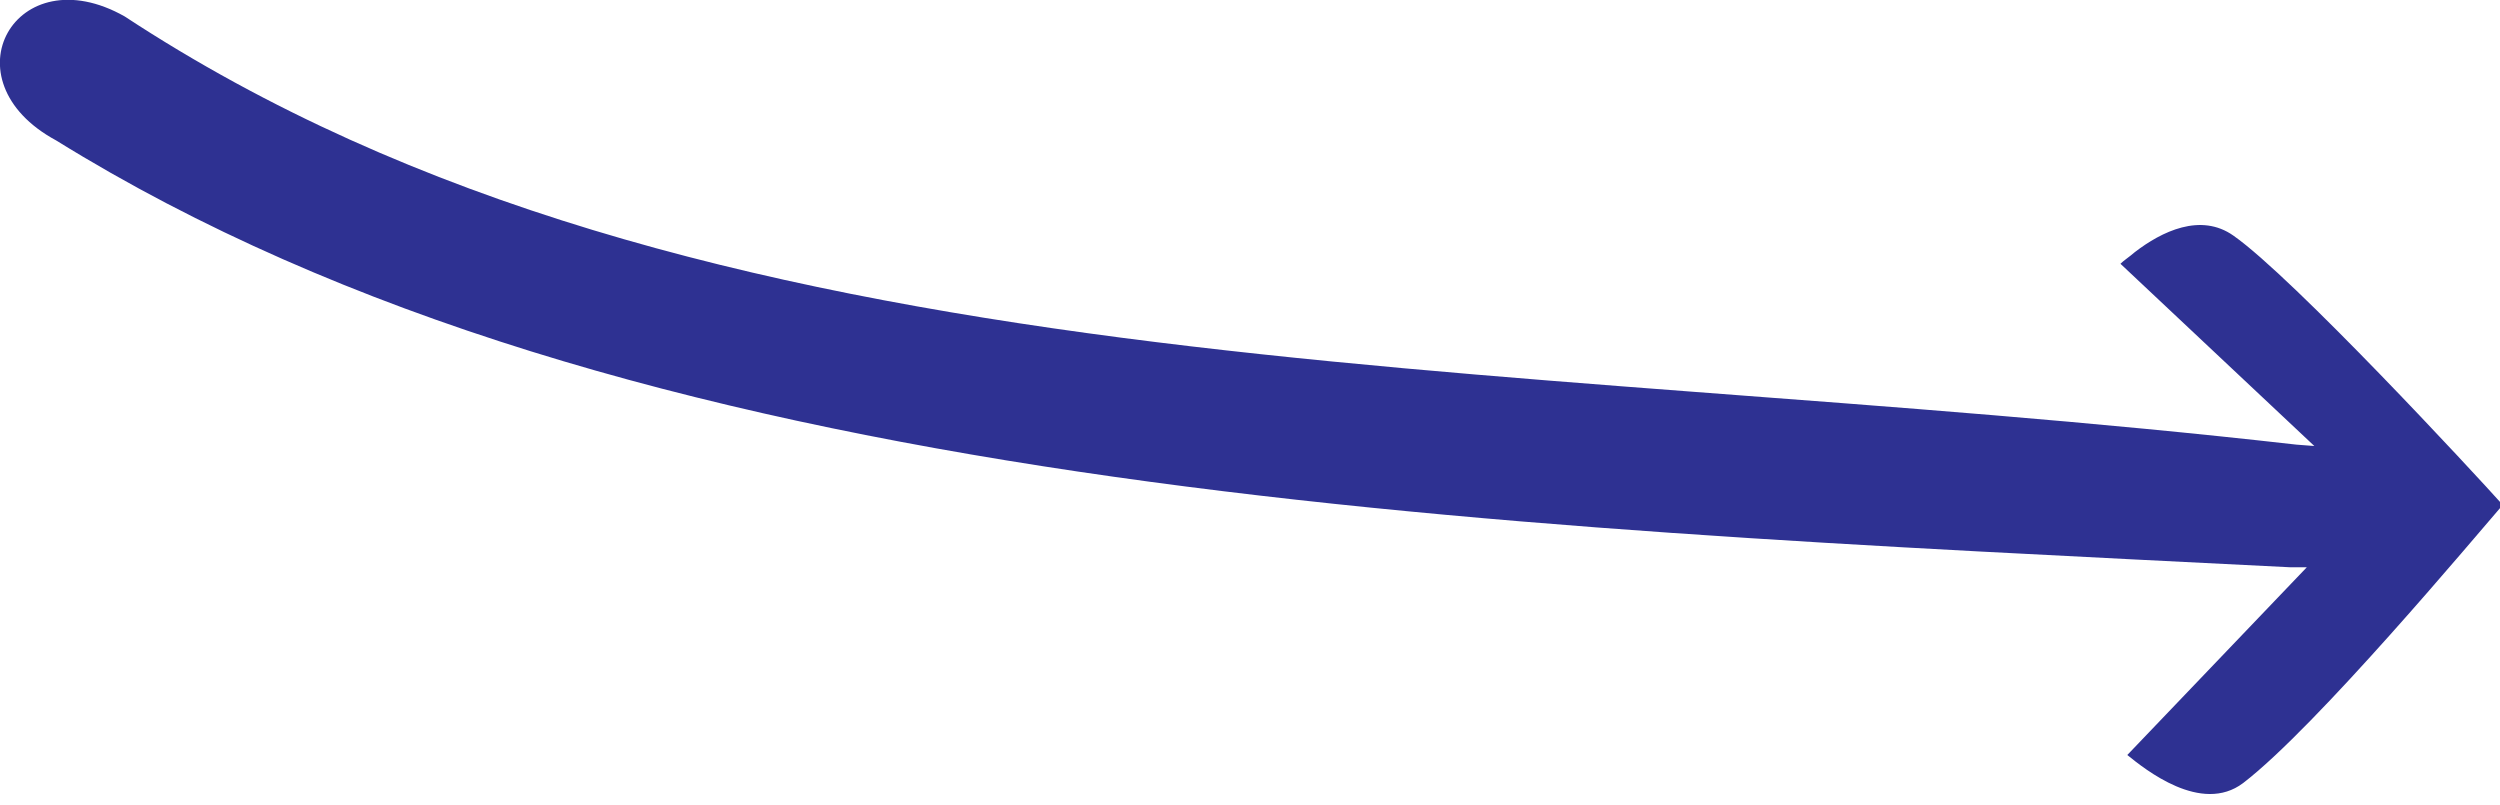
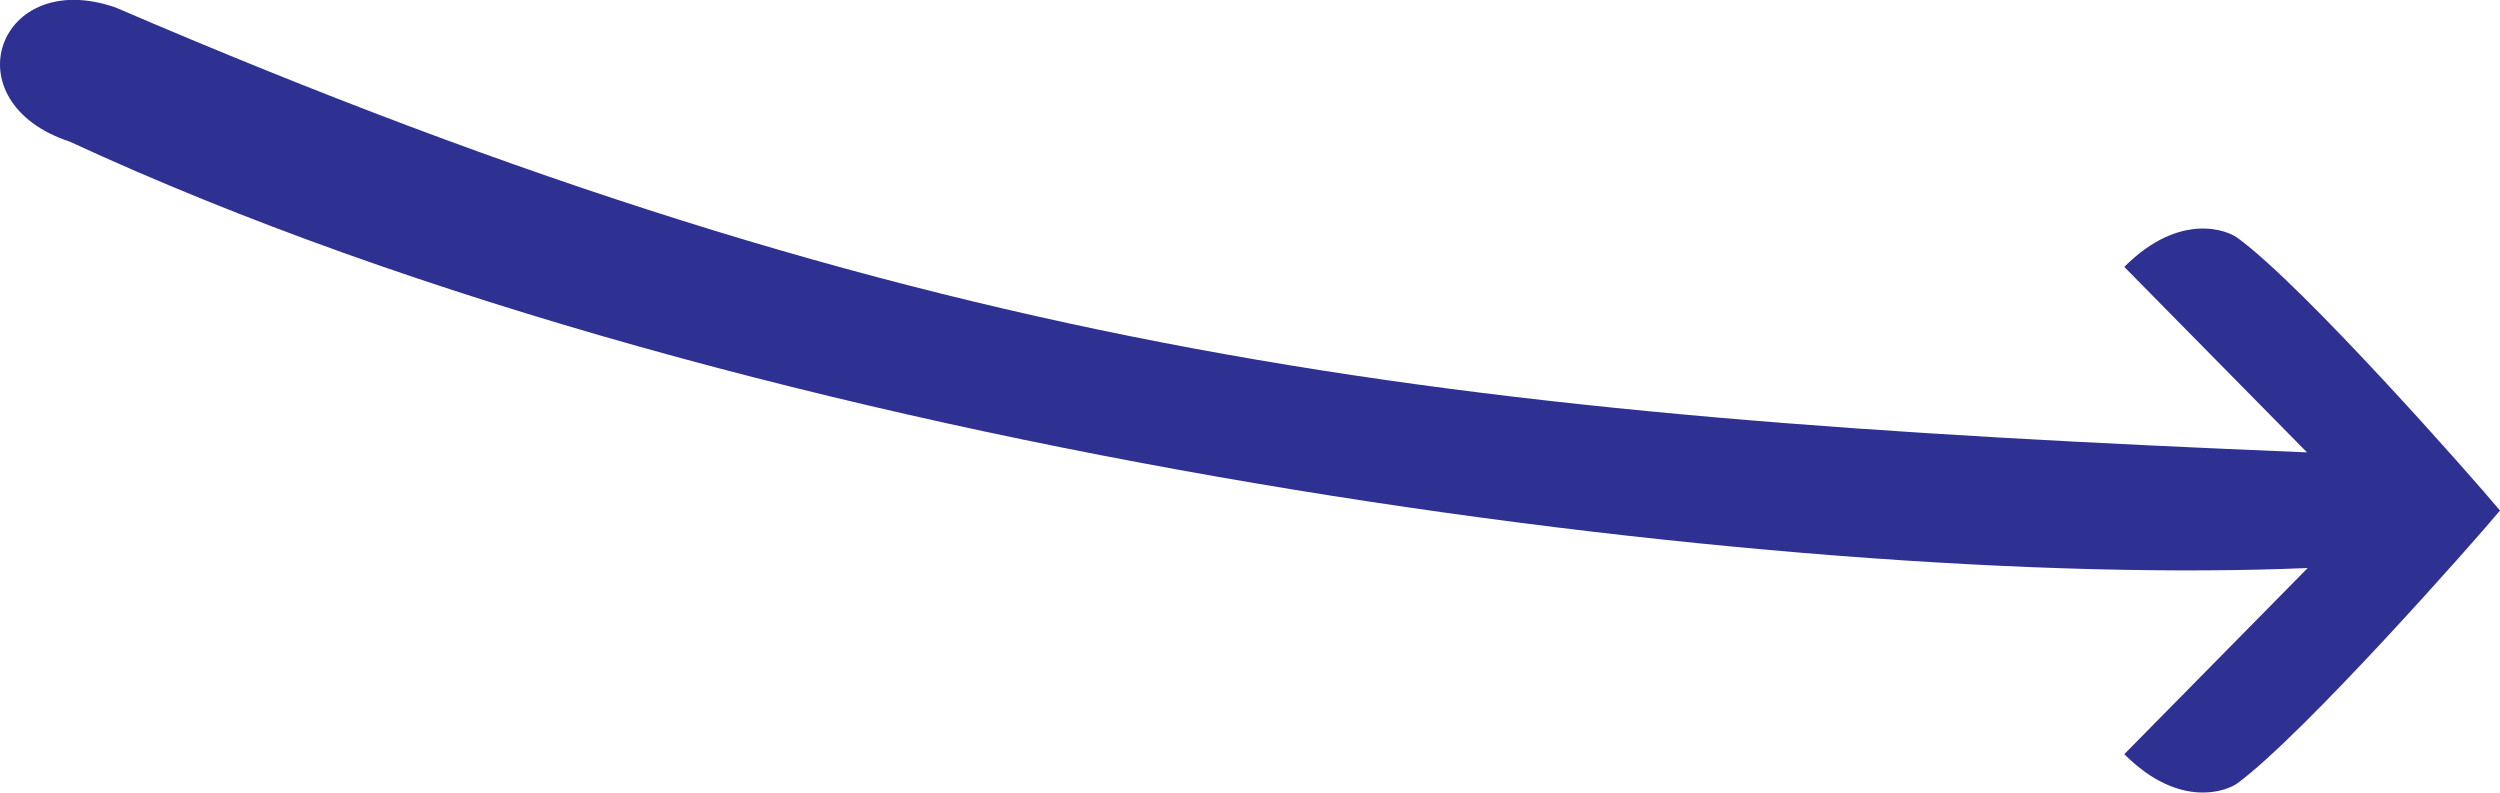
- <svg xmlns="http://www.w3.org/2000/svg" version="1.1" id="Layer_1" x="0px" y="0px" viewBox="0 0 364.9 117.4" style="enable-background:new 0 0 364.9 117.4;" xml:space="preserve">
+ <svg xmlns="http://www.w3.org/2000/svg" version="1.1" id="Layer_1" x="0px" y="0px" viewBox="0 0 365.3 115.8" style="enable-background:new 0 0 365.3 115.8;" xml:space="preserve">
  <style type="text/css">
	.st0{fill:#2E3192;}
</style>
-   <g>
-     <path class="st0" d="M327.4,114.3c-6.1,4.6-14.3-2-16.9-4.1l26.2-27.4l-2.4,0C213.4,76.7,91.9,72.4,8.2,20.5   c-16.3-8.8-5.9-27.1,10-18.1c84,55.2,198.2,49,317,62.5l2.6,0.2l-28.3-26.6c0.5-0.5,1.3-1,2.1-1.7c3.9-3,9.6-5.8,14.4-2.4   c8.7,6.1,35.1,34.6,39.3,39.3C361.3,78.3,338.1,106.1,327.4,114.3C327.6,114.1,327.4,114.3,327.4,114.3z" />
-   </g>
-   <text transform="matrix(1 0 0 1 5.6966 -539.4344)" style="font-family:'ArialMT'; font-size:60px;">from nonradial</text>
+   <text transform="matrix(1 0 0 1 5.8964 -539.2155)" style="font-family:'ArialMT'; font-size:60px;">from nonradial</text>
+   <path class="st0" d="M365.3,74.6c-4,4.8-28.6,32.6-38.3,39.8c-1.4,1.1-8.4,4-16.6-4.2L337.2,83c-75.4,3.2-225.9-15.5-327-62.3  C-7.4,14.9-0.3-4.9,16.9,1.1c119.5,51.4,193.9,59.8,320.2,65C310.4,39,310.4,39,310.4,39c8.2-8.2,15.2-5.3,16.6-4.2  C336.7,41.9,361.3,69.8,365.3,74.6z" />
+   <path class="st0" d="M416.8,142.6C416.8,142.6,416.8,142.6,416.8,142.6C416.8,142.6,416.8,142.5,416.8,142.6z" />
</svg>
